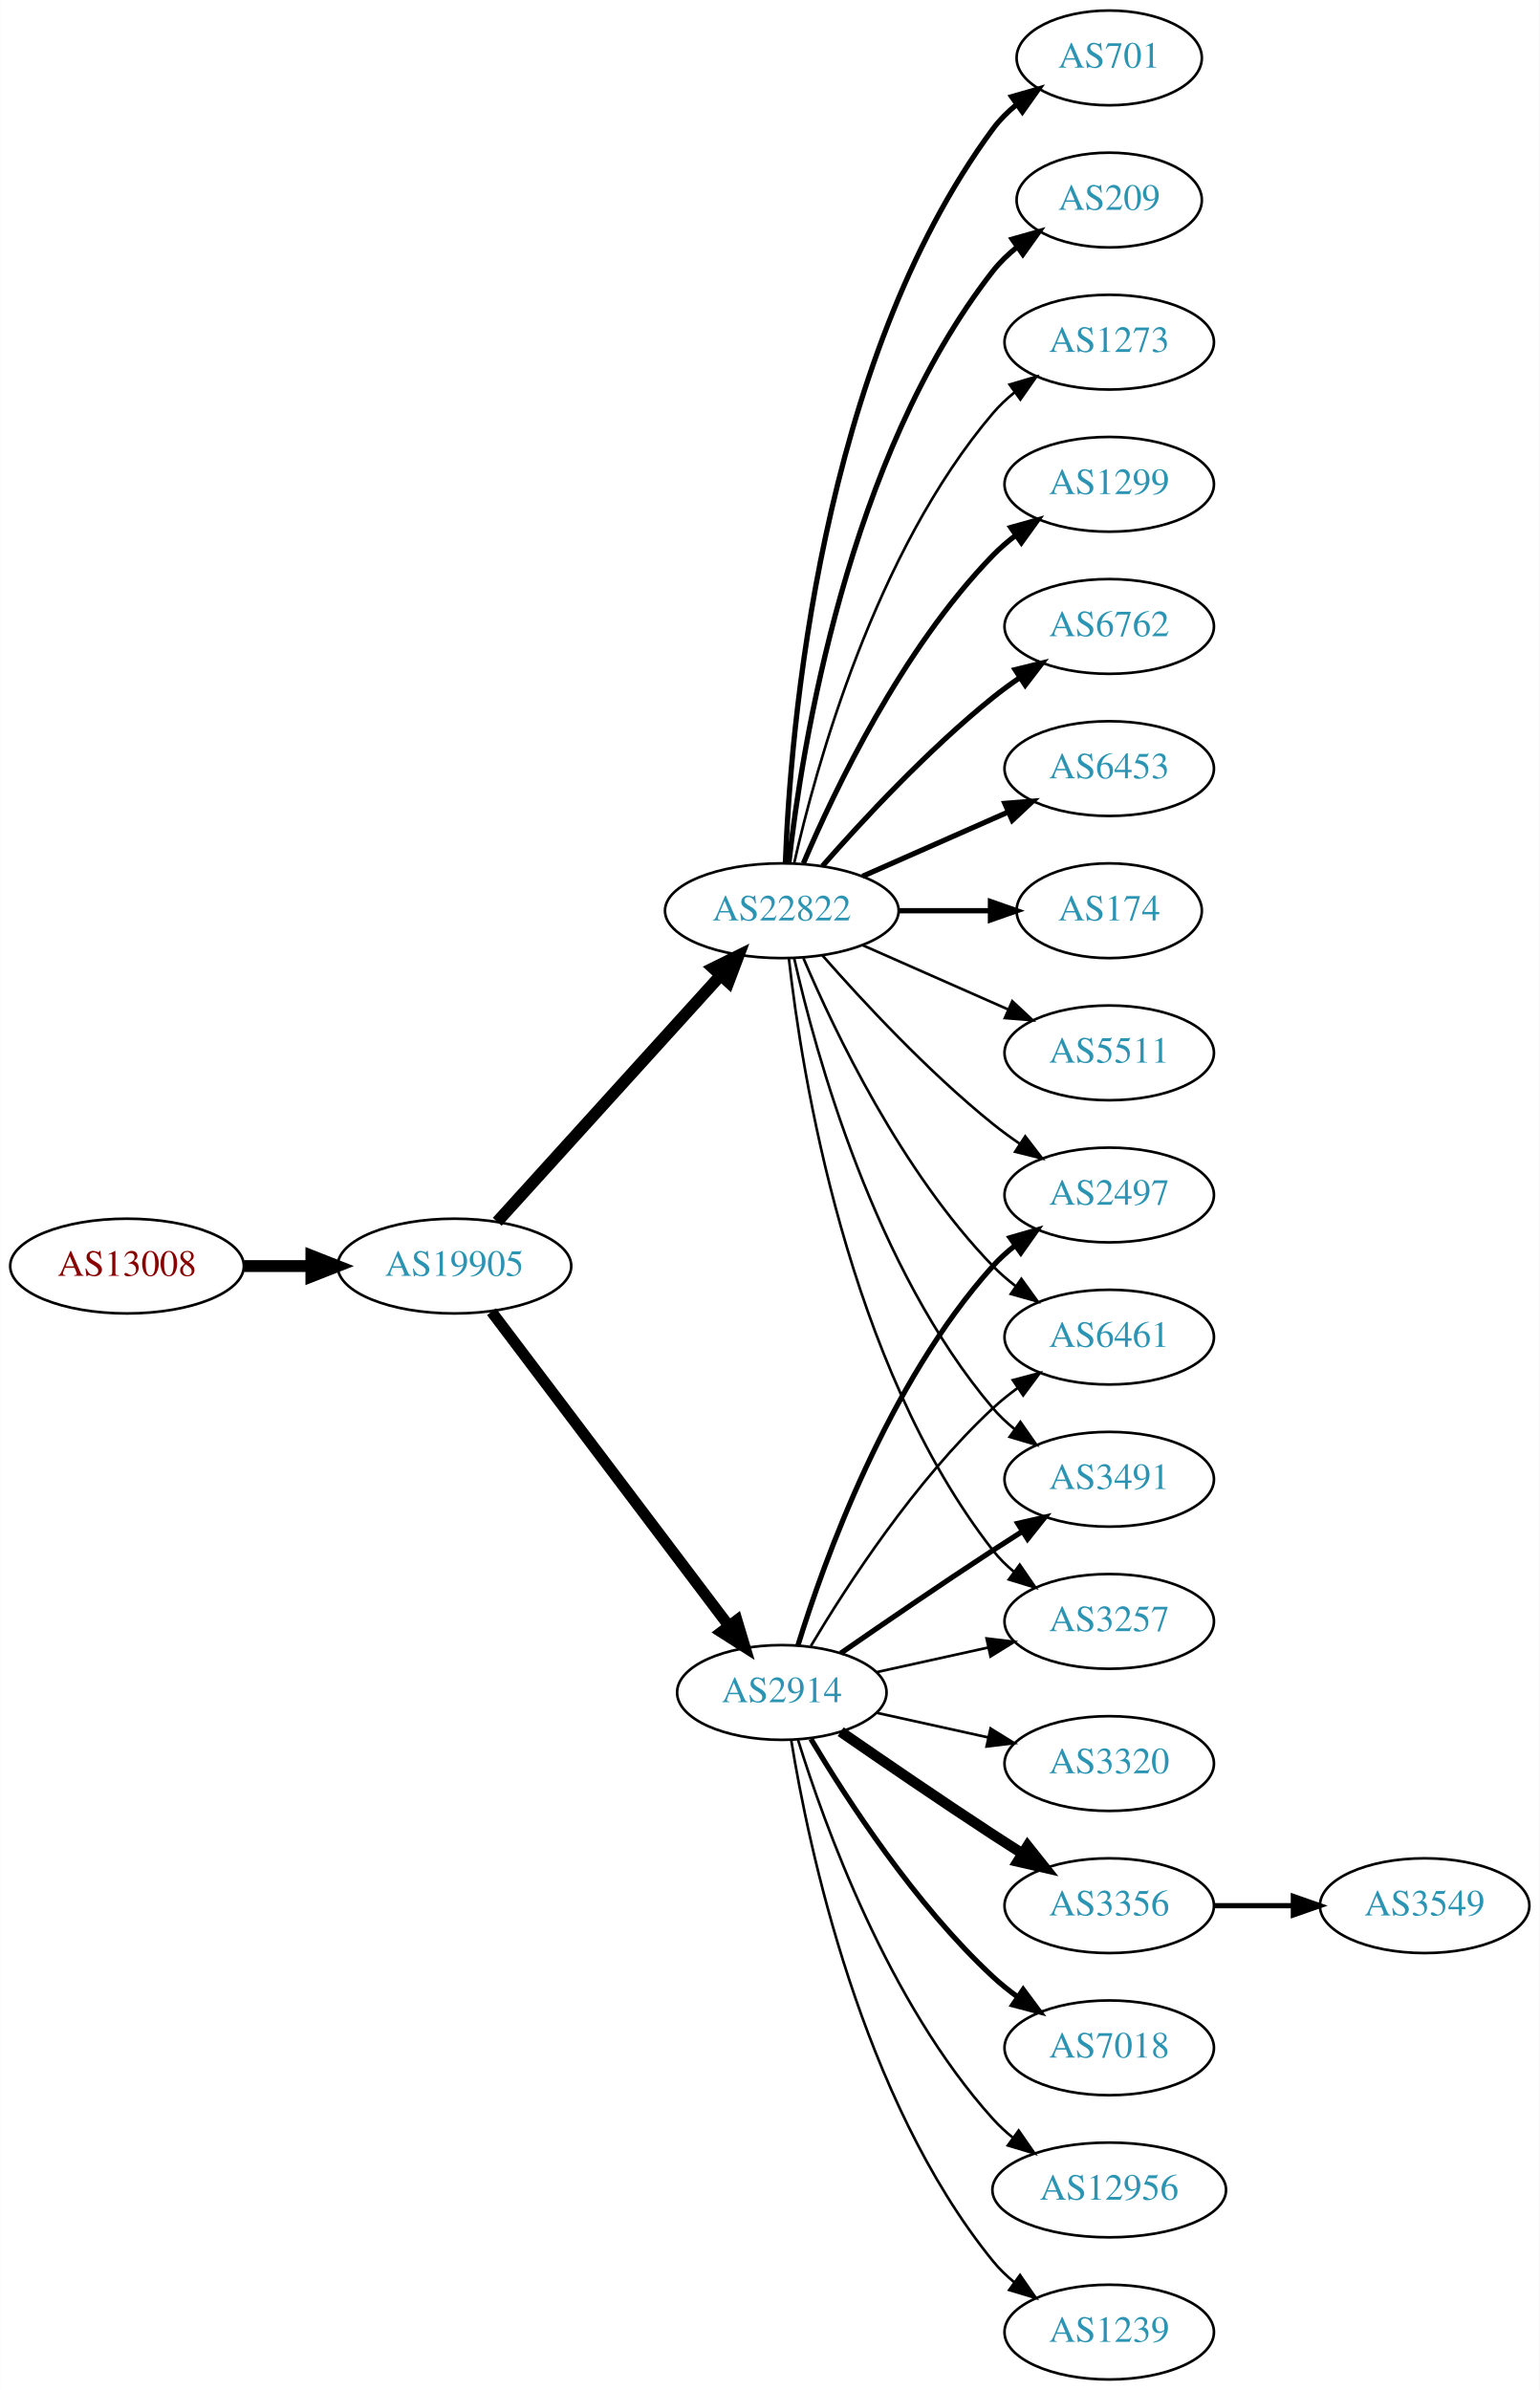
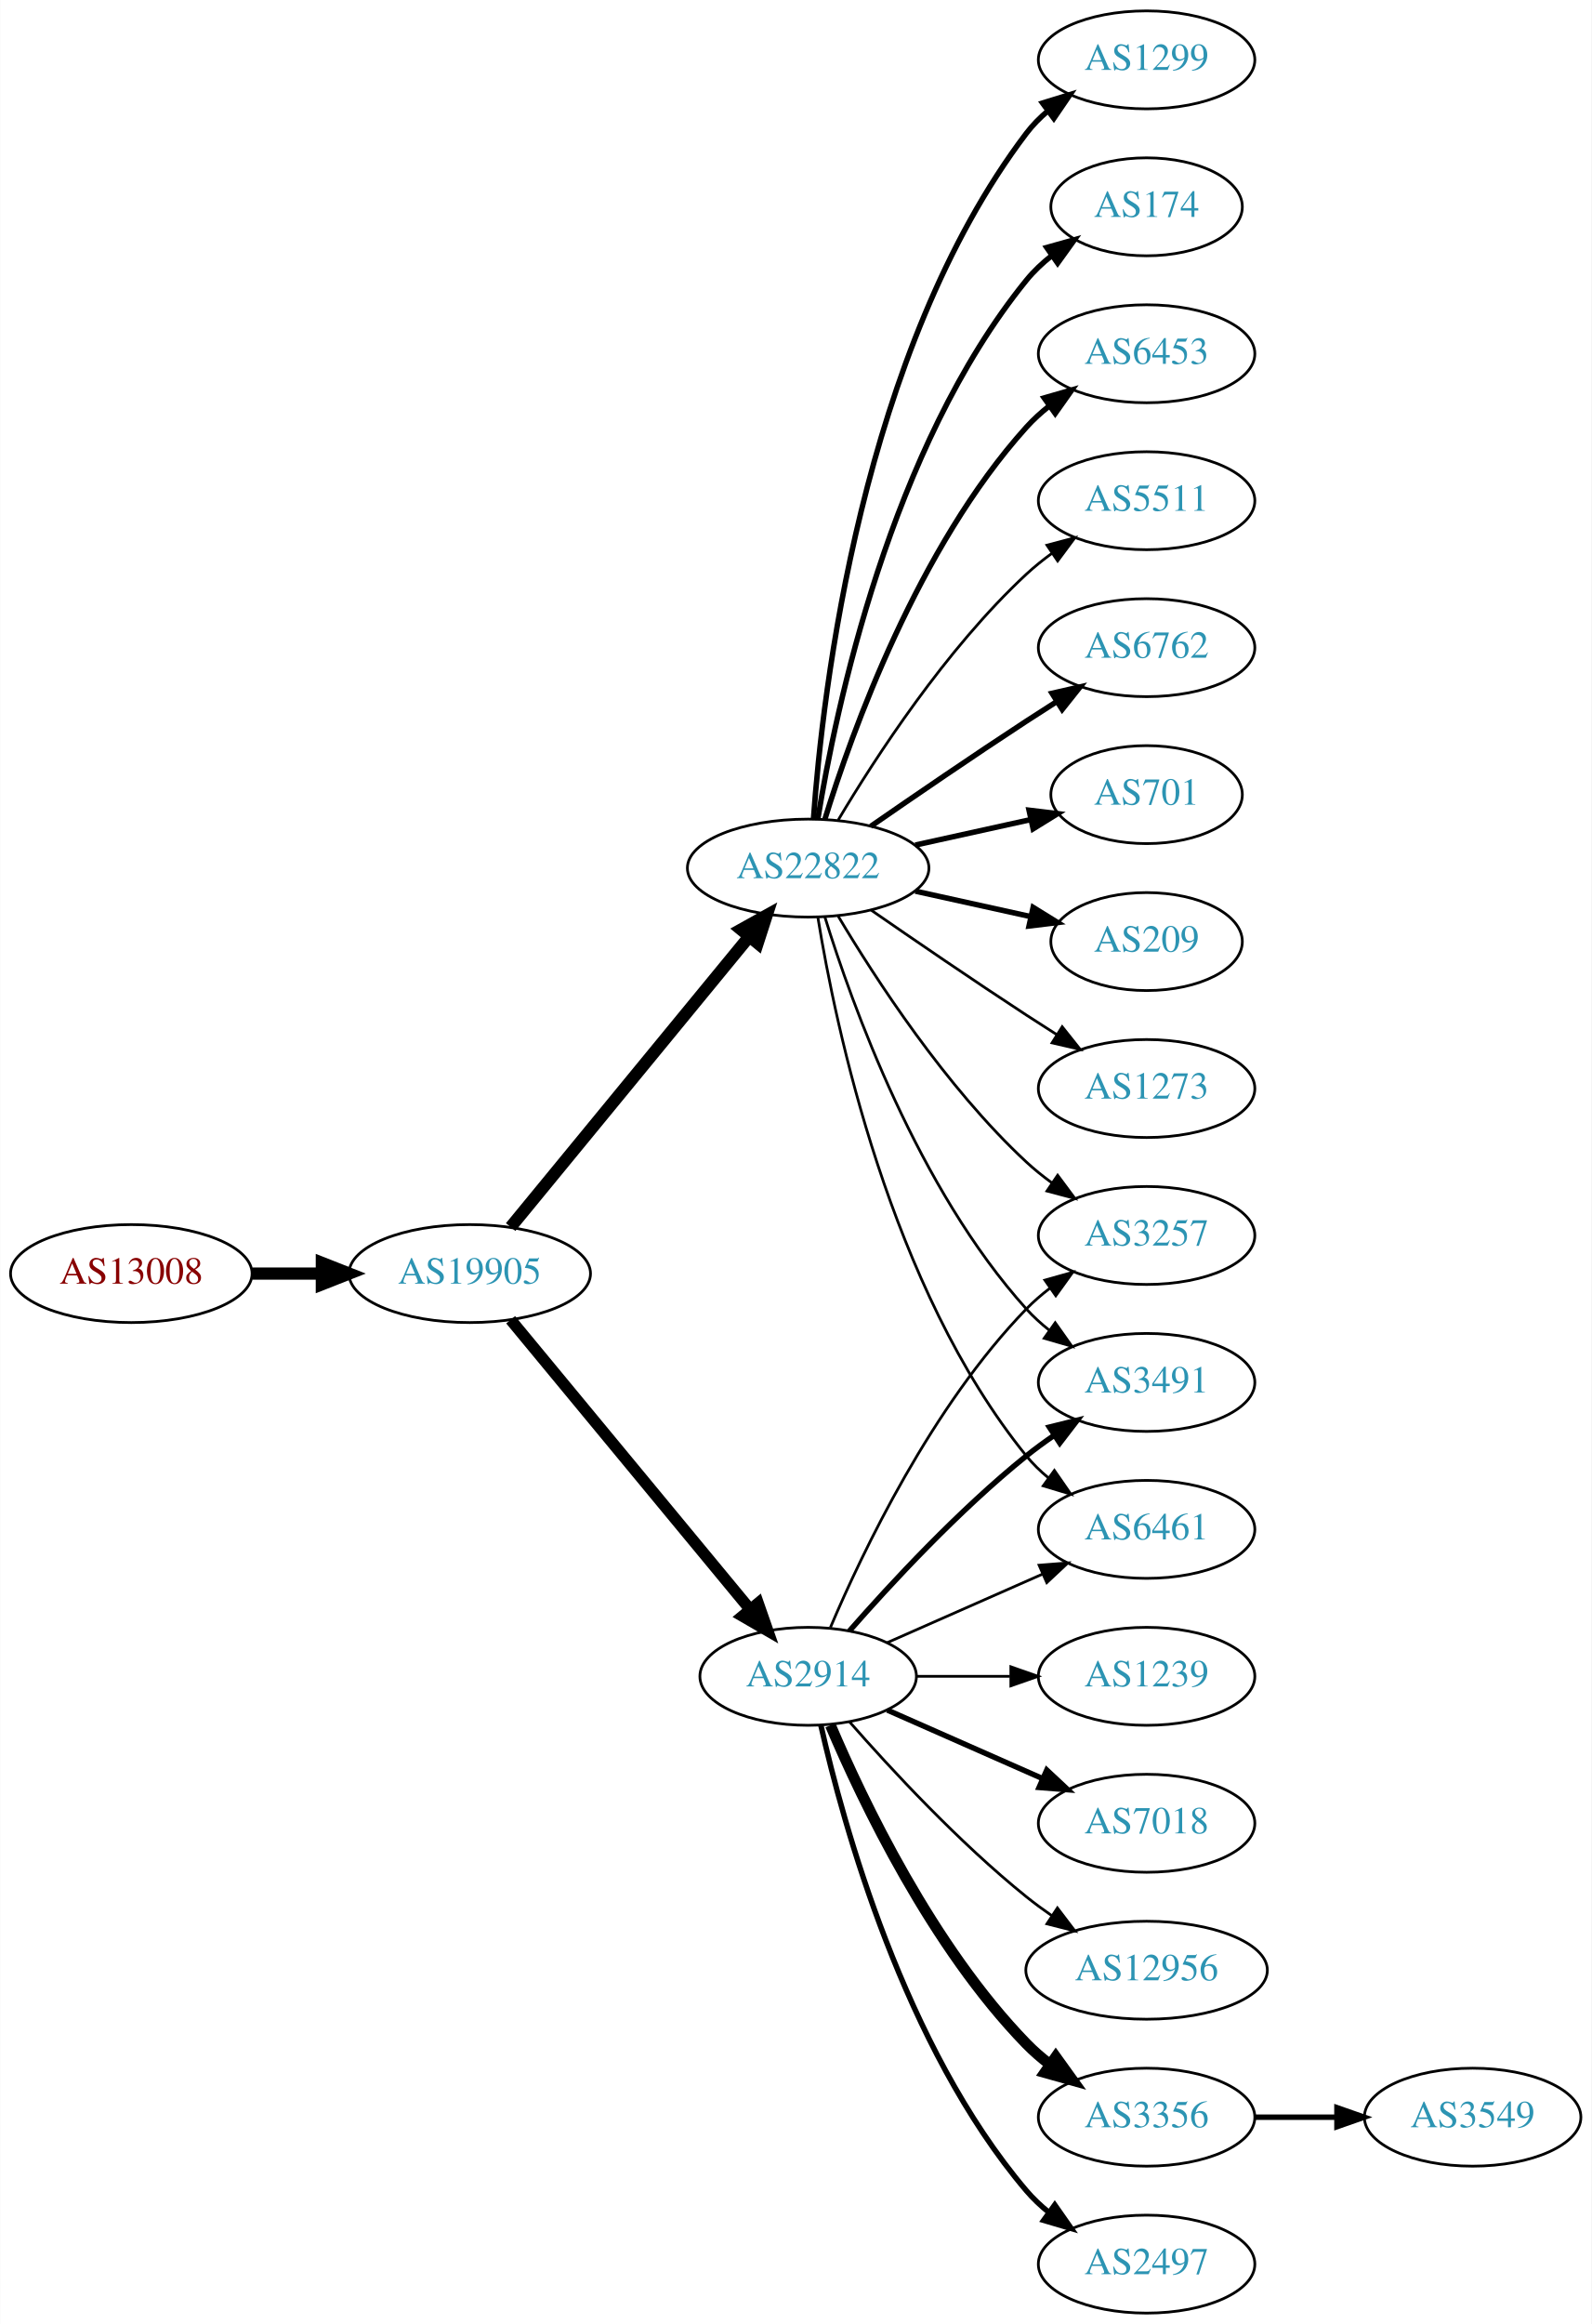
- <svg xmlns="http://www.w3.org/2000/svg" xmlns:xlink="http://www.w3.org/1999/xlink" width="585pt" height="908pt" viewBox="0.00 0.00 584.86 908.00">
-   <g id="graph0" class="graph" transform="scale(1 1) rotate(0) translate(4 904)">
-     <polygon fill="white" stroke="none" points="-4,4 -4,-904 580.862,-904 580.862,4 -4,4" />
+ <svg xmlns="http://www.w3.org/2000/svg" xmlns:xlink="http://www.w3.org/1999/xlink" width="585pt" height="854pt" viewBox="0.00 0.00 584.86 854.00">
+   <g id="graph0" class="graph" transform="scale(1 1) rotate(0) translate(4 850)">
+     <polygon fill="white" stroke="none" points="-4,4 -4,-850 580.862,-850 580.862,4 -4,4" />
    <g id="node1" class="node">
      <g id="a_node1">
        <a xlink:href="/asn/13008" xlink:title="AS13008 ~ Vienna, Austria [AT]">
-           <ellipse fill="#ffffff" stroke="black" cx="44.196" cy="-423" rx="44.393" ry="18" />
-           <text text-anchor="middle" x="44.196" y="-419.3" font-family="Times,serif" font-size="14.00" fill="#880000">AS13008</text>
+           <ellipse fill="#ffffff" stroke="black" cx="44.196" cy="-382" rx="44.393" ry="18" />
+           <text text-anchor="middle" x="44.196" y="-378.3" font-family="Times,serif" font-size="14.00" fill="#880000">AS13008</text>
        </a>
      </g>
    </g>
    <g id="node2" class="node">
      <g id="a_node2">
        <a xlink:href="/asn/19905" xlink:title="AS19905 ~ NeuStar, Inc. [US]">
-           <ellipse fill="#ffffff" stroke="black" cx="168.588" cy="-423" rx="44.393" ry="18" />
-           <text text-anchor="middle" x="168.588" y="-419.3" font-family="Times,serif" font-size="14.00" fill="#2c94b3">AS19905</text>
+           <ellipse fill="#ffffff" stroke="black" cx="168.588" cy="-382" rx="44.393" ry="18" />
+           <text text-anchor="middle" x="168.588" y="-378.3" font-family="Times,serif" font-size="14.00" fill="#2c94b3">AS19905</text>
        </a>
      </g>
    </g>
    <g id="edge1" class="edge">
-       <path fill="none" stroke="black" stroke-width="4.5" d="M88.692,-423C96.898,-423 105.569,-423 114.041,-423" />
-       <polygon fill="black" stroke="black" stroke-width="4.5" points="114.233,-426.938 124.233,-423 114.233,-419.063 114.233,-426.938" />
+       <path fill="none" stroke="black" stroke-width="4.5" d="M88.692,-382C96.898,-382 105.569,-382 114.041,-382" />
+       <polygon fill="black" stroke="black" stroke-width="4.5" points="114.233,-385.938 124.233,-382 114.233,-378.063 114.233,-385.938" />
    </g>
    <g id="node3" class="node">
      <g id="a_node3">
        <a xlink:href="/asn/22822" xlink:title="AS22822 ~ Limelight Networks, Inc. [US]">
-           <ellipse fill="#ffffff" stroke="black" cx="292.98" cy="-558" rx="44.393" ry="18" />
-           <text text-anchor="middle" x="292.98" y="-554.3" font-family="Times,serif" font-size="14.00" fill="#2c94b3">AS22822</text>
+           <ellipse fill="#ffffff" stroke="black" cx="292.98" cy="-531" rx="44.393" ry="18" />
+           <text text-anchor="middle" x="292.98" y="-527.3" font-family="Times,serif" font-size="14.00" fill="#2c94b3">AS22822</text>
        </a>
      </g>
    </g>
    <g id="edge2" class="edge">
-       <path fill="none" stroke="black" stroke-width="4.5" d="M184.842,-439.825C206.188,-463.37 245.11,-506.302 269.702,-533.426" />
-       <polygon fill="black" stroke="black" stroke-width="4.5" points="266.901,-536.199 276.535,-540.963 272.735,-530.91 266.901,-536.199" />
+       <path fill="none" stroke="black" stroke-width="4.5" d="M183.628,-399.092C205.094,-425.224 246.199,-475.266 271.148,-505.639" />
+       <polygon fill="black" stroke="black" stroke-width="4.5" points="268.337,-508.42 277.727,-513.648 274.422,-503.422 268.337,-508.42" />
    </g>
    <g id="node4" class="node">
      <g id="a_node4">
        <a xlink:href="/asn/2914" xlink:title="AS2914 ~ NTT America, Inc. [US]">
-           <ellipse fill="#ffffff" stroke="black" cx="292.98" cy="-261" rx="39.794" ry="18" />
-           <text text-anchor="middle" x="292.98" y="-257.3" font-family="Times,serif" font-size="14.00" fill="#2c94b3">AS2914</text>
+           <ellipse fill="#ffffff" stroke="black" cx="292.98" cy="-234" rx="39.794" ry="18" />
+           <text text-anchor="middle" x="292.98" y="-230.3" font-family="Times,serif" font-size="14.00" fill="#2c94b3">AS2914</text>
        </a>
      </g>
    </g>
    <g id="edge3" class="edge">
-       <path fill="none" stroke="black" stroke-width="4.25" d="M182.686,-405.663C204.311,-377.04 247.582,-319.767 272.705,-286.514" />
-       <polygon fill="black" stroke="black" stroke-width="4.25" points="275.915,-288.433 278.976,-278.212 269.981,-283.949 275.915,-288.433" />
+       <path fill="none" stroke="black" stroke-width="4.235" d="M183.628,-365.023C205.208,-338.927 246.64,-288.827 271.547,-258.708" />
+       <polygon fill="black" stroke="black" stroke-width="4.235" points="274.587,-260.847 278.104,-250.779 268.875,-256.124 274.587,-260.847" />
    </g>
    <g id="node5" class="node">
      <g id="a_node5">
        <a xlink:href="/asn/1299" xlink:title="AS1299 ~ Telia Carrier [EU]">
-           <ellipse fill="#ffffff" stroke="black" cx="417.373" cy="-720" rx="39.794" ry="18" />
-           <text text-anchor="middle" x="417.373" y="-716.3" font-family="Times,serif" font-size="14.00" fill="#2c94b3">AS1299</text>
+           <ellipse fill="#ffffff" stroke="black" cx="417.373" cy="-828" rx="39.794" ry="18" />
+           <text text-anchor="middle" x="417.373" y="-824.3" font-family="Times,serif" font-size="14.00" fill="#2c94b3">AS1299</text>
        </a>
      </g>
    </g>
    <g id="edge4" class="edge">
-       <path fill="none" stroke="black" stroke-width="2" d="M301.171,-575.975C312.938,-603.682 338.512,-657.348 373.176,-693 375.797,-695.695 378.737,-698.239 381.82,-700.608" />
-       <polygon fill="black" stroke="black" stroke-width="2" points="379.986,-703.597 390.189,-706.455 383.995,-697.859 379.986,-703.597" />
+       <path fill="none" stroke="black" stroke-width="2" d="M294.929,-549.036C298.215,-595.457 312.525,-721.007 373.176,-801 375.447,-803.995 378.155,-806.74 381.091,-809.235" />
+       <polygon fill="black" stroke="black" stroke-width="2" points="379.131,-812.138 389.256,-815.256 383.285,-806.504 379.131,-812.138" />
    </g>
    <g id="node6" class="node">
      <g id="a_node6">
-         <a xlink:href="/asn/6762" xlink:title="AS6762 ~ TELECOM ITALIA SPARKLE S.p.A. [IT]">
-           <ellipse fill="#ffffff" stroke="black" cx="417.373" cy="-666" rx="39.794" ry="18" />
-           <text text-anchor="middle" x="417.373" y="-662.3" font-family="Times,serif" font-size="14.00" fill="#2c94b3">AS6762</text>
+         <a xlink:href="/asn/174" xlink:title="AS174 ~ Cogent Communications [US]">
+           <ellipse fill="#ffffff" stroke="black" cx="417.373" cy="-774" rx="35.194" ry="18" />
+           <text text-anchor="middle" x="417.373" y="-770.3" font-family="Times,serif" font-size="14.00" fill="#2c94b3">AS174</text>
        </a>
      </g>
    </g>
    <g id="edge5" class="edge">
-       <path fill="none" stroke="black" stroke-width="2" d="M308.413,-574.983C323.544,-592.229 348.509,-619.148 373.176,-639 376.432,-641.62 379.957,-644.192 383.542,-646.646" />
-       <polygon fill="black" stroke="black" stroke-width="2" points="381.629,-649.577 391.914,-652.121 385.46,-643.719 381.629,-649.577" />
+       <path fill="none" stroke="black" stroke-width="2" d="M296.561,-549.178C303.016,-588.997 323.088,-685.286 373.176,-747 375.873,-750.322 379.092,-753.352 382.541,-756.083" />
+       <polygon fill="black" stroke="black" stroke-width="2" points="380.666,-759.043 390.867,-761.906 384.678,-753.307 380.666,-759.043" />
    </g>
    <g id="node7" class="node">
      <g id="a_node7">
        <a xlink:href="/asn/6453" xlink:title="AS6453 ~ TATA COMMUNICATIONS (AMERICA) INC [US]">
-           <ellipse fill="#ffffff" stroke="black" cx="417.373" cy="-612" rx="39.794" ry="18" />
-           <text text-anchor="middle" x="417.373" y="-608.3" font-family="Times,serif" font-size="14.00" fill="#2c94b3">AS6453</text>
+           <ellipse fill="#ffffff" stroke="black" cx="417.373" cy="-720" rx="39.794" ry="18" />
+           <text text-anchor="middle" x="417.373" y="-716.3" font-family="Times,serif" font-size="14.00" fill="#2c94b3">AS6453</text>
        </a>
      </g>
    </g>
    <g id="edge6" class="edge">
-       <path fill="none" stroke="black" stroke-width="2" d="M323.608,-571.072C340.203,-578.393 361.062,-587.597 378.795,-595.421" />
-       <polygon fill="black" stroke="black" stroke-width="2" points="377.717,-598.77 388.279,-599.605 380.543,-592.366 377.717,-598.77" />
+       <path fill="none" stroke="black" stroke-width="2" d="M299.118,-548.94C309.021,-580.979 333.359,-648.812 373.176,-693 375.693,-695.792 378.564,-698.401 381.603,-700.812" />
+       <polygon fill="black" stroke="black" stroke-width="2" points="379.732,-703.776 389.911,-706.715 383.786,-698.07 379.732,-703.776" />
    </g>
    <g id="node8" class="node">
      <g id="a_node8">
-         <a xlink:href="/asn/174" xlink:title="AS174 ~ Cogent Communications [US]">
-           <ellipse fill="#ffffff" stroke="black" cx="417.373" cy="-558" rx="35.194" ry="18" />
-           <text text-anchor="middle" x="417.373" y="-554.3" font-family="Times,serif" font-size="14.00" fill="#2c94b3">AS174</text>
+         <a xlink:href="/asn/5511" xlink:title="AS5511 ~ Orange S.A. [FR]">
+           <ellipse fill="#ffffff" stroke="black" cx="417.373" cy="-666" rx="39.794" ry="18" />
+           <text text-anchor="middle" x="417.373" y="-662.3" font-family="Times,serif" font-size="14.00" fill="#2c94b3">AS5511</text>
        </a>
      </g>
    </g>
    <g id="edge7" class="edge">
-       <path fill="none" stroke="black" stroke-width="2" d="M337.476,-558C348.733,-558 360.865,-558 372.159,-558" />
-       <polygon fill="black" stroke="black" stroke-width="2" points="372.247,-561.5 382.246,-558 372.246,-554.5 372.247,-561.5" />
+       <path fill="none" stroke="black" d="M304.026,-548.671C317.597,-571.472 343.529,-611.472 373.176,-639 376.083,-641.699 379.296,-644.28 382.62,-646.703" />
+       <polygon fill="black" stroke="black" points="380.755,-649.667 390.998,-652.375 384.679,-643.87 380.755,-649.667" />
    </g>
    <g id="node9" class="node">
      <g id="a_node9">
-         <a xlink:href="/asn/6461" xlink:title="AS6461 ~ Zayo Bandwidth [US]">
+         <a xlink:href="/asn/3257" xlink:title="AS3257 ~ GTT [DE]">
          <ellipse fill="#ffffff" stroke="black" cx="417.373" cy="-396" rx="39.794" ry="18" />
-           <text text-anchor="middle" x="417.373" y="-392.3" font-family="Times,serif" font-size="14.00" fill="#2c94b3">AS6461</text>
+           <text text-anchor="middle" x="417.373" y="-392.3" font-family="Times,serif" font-size="14.00" fill="#2c94b3">AS3257</text>
        </a>
      </g>
    </g>
    <g id="edge8" class="edge">
-       <path fill="none" stroke="black" d="M301.171,-540.025C312.938,-512.318 338.512,-458.652 373.176,-423 375.797,-420.305 378.737,-417.761 381.82,-415.392" />
-       <polygon fill="black" stroke="black" points="383.995,-418.141 390.189,-409.545 379.986,-412.403 383.995,-418.141" />
+       <path fill="none" stroke="black" d="M304.026,-513.329C317.597,-490.528 343.529,-450.528 373.176,-423 376.083,-420.301 379.296,-417.72 382.62,-415.297" />
+       <polygon fill="black" stroke="black" points="384.679,-418.13 390.998,-409.625 380.755,-412.333 384.679,-418.13" />
    </g>
    <g id="node10" class="node">
      <g id="a_node10">
+         <a xlink:href="/asn/6762" xlink:title="AS6762 ~ TELECOM ITALIA SPARKLE S.p.A. [IT]">
+           <ellipse fill="#ffffff" stroke="black" cx="417.373" cy="-612" rx="39.794" ry="18" />
+           <text text-anchor="middle" x="417.373" y="-608.3" font-family="Times,serif" font-size="14.00" fill="#2c94b3">AS6762</text>
+         </a>
+       </g>
+     </g>
+     <g id="edge9" class="edge">
+       <path fill="none" stroke="black" stroke-width="2" d="M316.011,-546.367C331.813,-557.305 353.67,-572.261 373.176,-585 376.758,-587.339 380.529,-589.759 384.289,-592.144" />
+       <polygon fill="black" stroke="black" stroke-width="2" points="382.623,-595.231 392.95,-597.596 386.352,-589.307 382.623,-595.231" />
+     </g>
+     <g id="node11" class="node">
+       <g id="a_node11">
        <a xlink:href="/asn/3491" xlink:title="AS3491 ~ PCCW Global, Inc. [US]">
          <ellipse fill="#ffffff" stroke="black" cx="417.373" cy="-342" rx="39.794" ry="18" />
          <text text-anchor="middle" x="417.373" y="-338.3" font-family="Times,serif" font-size="14.00" fill="#2c94b3">AS3491</text>
        </a>
      </g>
    </g>
-     <g id="edge9" class="edge">
-       <path fill="none" stroke="black" d="M297.674,-539.925C305.814,-503.852 328.247,-421.86 373.176,-369 375.611,-366.136 378.427,-363.479 381.432,-361.039" />
-       <polygon fill="black" stroke="black" points="383.62,-363.776 389.692,-355.094 379.531,-358.095 383.62,-363.776" />
-     </g>
-     <g id="node11" class="node">
-       <g id="a_node11">
-         <a xlink:href="/asn/3257" xlink:title="AS3257 ~ GTT [DE]">
-           <ellipse fill="#ffffff" stroke="black" cx="417.373" cy="-288" rx="39.794" ry="18" />
-           <text text-anchor="middle" x="417.373" y="-284.3" font-family="Times,serif" font-size="14.00" fill="#2c94b3">AS3257</text>
-         </a>
-       </g>
-     </g>
    <g id="edge10" class="edge">
-       <path fill="none" stroke="black" d="M295.66,-539.871C300.49,-496.632 317.831,-385.784 373.176,-315 375.492,-312.039 378.229,-309.317 381.184,-306.836" />
-       <polygon fill="black" stroke="black" points="383.377,-309.568 389.375,-300.835 379.239,-303.922 383.377,-309.568" />
+       <path fill="none" stroke="black" d="M299.118,-513.06C309.021,-481.021 333.359,-413.188 373.176,-369 375.693,-366.208 378.564,-363.599 381.603,-361.188" />
+       <polygon fill="black" stroke="black" points="383.786,-363.93 389.911,-355.285 379.732,-358.224 383.786,-363.93" />
    </g>
    <g id="node12" class="node">
      <g id="a_node12">
-         <a xlink:href="/asn/5511" xlink:title="AS5511 ~ Orange S.A. [FR]">
-           <ellipse fill="#ffffff" stroke="black" cx="417.373" cy="-504" rx="39.794" ry="18" />
-           <text text-anchor="middle" x="417.373" y="-500.3" font-family="Times,serif" font-size="14.00" fill="#2c94b3">AS5511</text>
+         <a xlink:href="/asn/701" xlink:title="AS701 ~ UUNET [US]">
+           <ellipse fill="#ffffff" stroke="black" cx="417.373" cy="-558" rx="35.194" ry="18" />
+           <text text-anchor="middle" x="417.373" y="-554.3" font-family="Times,serif" font-size="14.00" fill="#2c94b3">AS701</text>
        </a>
      </g>
    </g>
    <g id="edge11" class="edge">
-       <path fill="none" stroke="black" d="M323.608,-544.928C340.203,-537.607 361.062,-528.403 378.795,-520.579" />
-       <polygon fill="black" stroke="black" points="380.543,-523.634 388.279,-516.395 377.717,-517.23 380.543,-523.634" />
+       <path fill="none" stroke="black" stroke-width="2" d="M332.37,-539.469C345.778,-542.427 360.89,-545.76 374.562,-548.776" />
+       <polygon fill="black" stroke="black" stroke-width="2" points="374.165,-552.273 384.684,-551.01 375.673,-545.437 374.165,-552.273" />
    </g>
    <g id="node13" class="node">
      <g id="a_node13">
-         <a xlink:href="/asn/701" xlink:title="AS701 ~ UUNET [US]">
-           <ellipse fill="#ffffff" stroke="black" cx="417.373" cy="-882" rx="35.194" ry="18" />
-           <text text-anchor="middle" x="417.373" y="-878.3" font-family="Times,serif" font-size="14.00" fill="#2c94b3">AS701</text>
+         <a xlink:href="/asn/209" xlink:title="AS209 ~ CenturyLink Communications, LLC [US]">
+           <ellipse fill="#ffffff" stroke="black" cx="417.373" cy="-504" rx="35.194" ry="18" />
+           <text text-anchor="middle" x="417.373" y="-500.3" font-family="Times,serif" font-size="14.00" fill="#2c94b3">AS209</text>
        </a>
      </g>
    </g>
    <g id="edge12" class="edge">
-       <path fill="none" stroke="black" stroke-width="2" d="M294.332,-575.993C296.158,-625.457 307.213,-765.73 373.176,-855 375.719,-858.441 378.843,-861.545 382.238,-864.318" />
-       <polygon fill="black" stroke="black" stroke-width="2" points="380.325,-867.252 390.505,-870.186 384.377,-861.544 380.325,-867.252" />
+       <path fill="none" stroke="black" stroke-width="2" d="M332.37,-522.531C345.778,-519.573 360.89,-516.24 374.562,-513.224" />
+       <polygon fill="black" stroke="black" stroke-width="2" points="375.673,-516.563 384.684,-510.99 374.165,-509.727 375.673,-516.563" />
    </g>
    <g id="node14" class="node">
      <g id="a_node14">
-         <a xlink:href="/asn/209" xlink:title="AS209 ~ CenturyLink Communications, LLC [US]">
-           <ellipse fill="#ffffff" stroke="black" cx="417.373" cy="-828" rx="35.194" ry="18" />
-           <text text-anchor="middle" x="417.373" y="-824.3" font-family="Times,serif" font-size="14.00" fill="#2c94b3">AS209</text>
+         <a xlink:href="/asn/6461" xlink:title="AS6461 ~ Zayo Bandwidth [US]">
+           <ellipse fill="#ffffff" stroke="black" cx="417.373" cy="-288" rx="39.794" ry="18" />
+           <text text-anchor="middle" x="417.373" y="-284.3" font-family="Times,serif" font-size="14.00" fill="#2c94b3">AS6461</text>
        </a>
      </g>
    </g>
    <g id="edge13" class="edge">
-       <path fill="none" stroke="black" stroke-width="2" d="M295.66,-576.129C300.49,-619.368 317.831,-730.216 373.176,-801 375.812,-804.37 378.993,-807.431 382.421,-810.179" />
-       <polygon fill="black" stroke="black" stroke-width="2" points="380.531,-813.128 390.723,-816.02 384.559,-807.403 380.531,-813.128" />
+       <path fill="none" stroke="black" d="M296.561,-512.822C303.016,-473.003 323.088,-376.714 373.176,-315 375.545,-312.082 378.318,-309.388 381.295,-306.925" />
+       <polygon fill="black" stroke="black" points="383.486,-309.659 389.517,-300.948 379.371,-303.997 383.486,-309.659" />
    </g>
    <g id="node15" class="node">
      <g id="a_node15">
-         <a xlink:href="/asn/2497" xlink:title="AS2497 ~ Internet Initiative Japan Inc. [JP]">
+         <a xlink:href="/asn/1273" xlink:title="AS1273 ~ Vodafone Group PLC [EU]">
          <ellipse fill="#ffffff" stroke="black" cx="417.373" cy="-450" rx="39.794" ry="18" />
-           <text text-anchor="middle" x="417.373" y="-446.3" font-family="Times,serif" font-size="14.00" fill="#2c94b3">AS2497</text>
+           <text text-anchor="middle" x="417.373" y="-446.3" font-family="Times,serif" font-size="14.00" fill="#2c94b3">AS1273</text>
        </a>
      </g>
    </g>
    <g id="edge14" class="edge">
-       <path fill="none" stroke="black" d="M308.413,-541.017C323.544,-523.771 348.509,-496.852 373.176,-477 376.432,-474.38 379.957,-471.808 383.542,-469.354" />
-       <polygon fill="black" stroke="black" points="385.46,-472.281 391.914,-463.879 381.629,-466.423 385.46,-472.281" />
+       <path fill="none" stroke="black" d="M316.011,-515.633C331.813,-504.695 353.67,-489.739 373.176,-477 376.758,-474.661 380.529,-472.241 384.289,-469.856" />
+       <polygon fill="black" stroke="black" points="386.352,-472.693 392.95,-464.404 382.623,-466.769 386.352,-472.693" />
+     </g>
+     <g id="edge22" class="edge">
+       <path fill="none" stroke="black" d="M301.171,-251.975C312.938,-279.682 338.512,-333.348 373.176,-369 375.797,-371.695 378.737,-374.239 381.82,-376.608" />
+       <polygon fill="black" stroke="black" points="379.986,-379.597 390.189,-382.455 383.995,-373.859 379.986,-379.597" />
+     </g>
+     <g id="edge18" class="edge">
+       <path fill="none" stroke="black" stroke-width="2" d="M308.133,-250.663C323.234,-267.894 348.355,-295.024 373.176,-315 376.432,-317.62 379.957,-320.192 383.542,-322.646" />
+       <polygon fill="black" stroke="black" stroke-width="2" points="381.629,-325.577 391.914,-328.121 385.46,-319.719 381.629,-325.577" />
+     </g>
+     <g id="edge17" class="edge">
+       <path fill="none" stroke="black" d="M322.06,-246.389C339.008,-253.866 360.805,-263.483 379.174,-271.588" />
+       <polygon fill="black" stroke="black" points="377.862,-274.834 388.424,-275.669 380.688,-268.43 377.862,-274.834" />
    </g>
    <g id="node16" class="node">
      <g id="a_node16">
-         <a xlink:href="/asn/1273" xlink:title="AS1273 ~ Vodafone Group PLC [EU]">
-           <ellipse fill="#ffffff" stroke="black" cx="417.373" cy="-774" rx="39.794" ry="18" />
-           <text text-anchor="middle" x="417.373" y="-770.3" font-family="Times,serif" font-size="14.00" fill="#2c94b3">AS1273</text>
+         <a xlink:href="/asn/3356" xlink:title="AS3356 ~ Level 3 Parent, LLC [US]">
+           <ellipse fill="#ffffff" stroke="black" cx="417.373" cy="-72" rx="39.794" ry="18" />
+           <text text-anchor="middle" x="417.373" y="-68.3" font-family="Times,serif" font-size="14.00" fill="#2c94b3">AS3356</text>
        </a>
      </g>
    </g>
    <g id="edge15" class="edge">
-       <path fill="none" stroke="black" d="M297.674,-576.075C305.814,-612.148 328.247,-694.14 373.176,-747 375.611,-749.864 378.427,-752.521 381.432,-754.961" />
-       <polygon fill="black" stroke="black" points="379.531,-757.905 389.692,-760.906 383.62,-752.224 379.531,-757.905" />
-     </g>
-     <g id="edge21" class="edge">
-       <path fill="none" stroke="black" d="M304.026,-278.671C317.597,-301.472 343.529,-341.472 373.176,-369 376.083,-371.699 379.296,-374.28 382.62,-376.703" />
-       <polygon fill="black" stroke="black" points="380.755,-379.667 390.998,-382.375 384.679,-373.87 380.755,-379.667" />
-     </g>
-     <g id="edge17" class="edge">
-       <path fill="none" stroke="black" stroke-width="2" d="M315.337,-275.901C331.188,-286.877 353.391,-302.079 373.176,-315 376.758,-317.339 380.529,-319.759 384.289,-322.144" />
-       <polygon fill="black" stroke="black" stroke-width="2" points="382.623,-325.231 392.95,-327.596 386.352,-319.307 382.623,-325.231" />
-     </g>
-     <g id="edge24" class="edge">
-       <path fill="none" stroke="black" d="M329.053,-268.737C342.24,-271.646 357.42,-274.995 371.386,-278.076" />
-       <polygon fill="black" stroke="black" points="370.776,-281.525 381.295,-280.262 372.284,-274.69 370.776,-281.525" />
-     </g>
-     <g id="edge18" class="edge">
-       <path fill="none" stroke="black" stroke-width="2" d="M299.118,-278.94C309.021,-310.979 333.359,-378.812 373.176,-423 375.693,-425.792 378.564,-428.401 381.603,-430.812" />
-       <polygon fill="black" stroke="black" stroke-width="2" points="379.732,-433.776 389.911,-436.715 383.786,-428.07 379.732,-433.776" />
+       <path fill="none" stroke="black" stroke-width="4" d="M301.171,-216.025C312.938,-188.318 338.512,-134.652 373.176,-99 375.797,-96.305 378.737,-93.761 381.82,-91.392" />
+       <polygon fill="black" stroke="black" stroke-width="4" points="383.995,-94.141 390.189,-85.545 379.986,-88.403 383.995,-94.141" />
    </g>
    <g id="node17" class="node">
      <g id="a_node17">
-         <a xlink:href="/asn/3356" xlink:title="AS3356 ~ Level 3 Parent, LLC [US]">
-           <ellipse fill="#ffffff" stroke="black" cx="417.373" cy="-180" rx="39.794" ry="18" />
-           <text text-anchor="middle" x="417.373" y="-176.3" font-family="Times,serif" font-size="14.00" fill="#2c94b3">AS3356</text>
+         <a xlink:href="/asn/2497" xlink:title="AS2497 ~ Internet Initiative Japan Inc. [JP]">
+           <ellipse fill="#ffffff" stroke="black" cx="417.373" cy="-18" rx="39.794" ry="18" />
+           <text text-anchor="middle" x="417.373" y="-14.3" font-family="Times,serif" font-size="14.00" fill="#2c94b3">AS2497</text>
        </a>
      </g>
    </g>
    <g id="edge16" class="edge">
-       <path fill="none" stroke="black" stroke-width="4" d="M315.337,-246.099C331.188,-235.123 353.391,-219.921 373.176,-207 376.758,-204.661 380.529,-202.241 384.289,-199.856" />
-       <polygon fill="black" stroke="black" stroke-width="4" points="386.352,-202.693 392.95,-194.404 382.623,-196.769 386.352,-202.693" />
+       <path fill="none" stroke="black" stroke-width="2" d="M297.674,-215.925C305.814,-179.852 328.247,-97.86 373.176,-45 375.611,-42.136 378.427,-39.479 381.432,-37.039" />
+       <polygon fill="black" stroke="black" stroke-width="2" points="383.62,-39.776 389.692,-31.094 379.531,-34.095 383.62,-39.776" />
    </g>
    <g id="node18" class="node">
      <g id="a_node18">
-         <a xlink:href="/asn/7018" xlink:title="AS7018 ~ AT&amp;T Services, Inc. [US]">
-           <ellipse fill="#ffffff" stroke="black" cx="417.373" cy="-126" rx="39.794" ry="18" />
-           <text text-anchor="middle" x="417.373" y="-122.3" font-family="Times,serif" font-size="14.00" fill="#2c94b3">AS7018</text>
+         <a xlink:href="/asn/1239" xlink:title="AS1239 ~ Sprint [US]">
+           <ellipse fill="#ffffff" stroke="black" cx="417.373" cy="-234" rx="39.794" ry="18" />
+           <text text-anchor="middle" x="417.373" y="-230.3" font-family="Times,serif" font-size="14.00" fill="#2c94b3">AS1239</text>
        </a>
      </g>
    </g>
    <g id="edge19" class="edge">
-       <path fill="none" stroke="black" stroke-width="2" d="M304.026,-243.329C317.597,-220.528 343.529,-180.528 373.176,-153 376.083,-150.301 379.296,-147.72 382.62,-145.297" />
-       <polygon fill="black" stroke="black" stroke-width="2" points="384.679,-148.13 390.998,-139.625 380.755,-142.333 384.679,-148.13" />
+       <path fill="none" stroke="black" d="M332.706,-234C343.644,-234 355.695,-234 367.161,-234" />
+       <polygon fill="black" stroke="black" points="367.479,-237.5 377.479,-234 367.479,-230.5 367.479,-237.5" />
    </g>
    <g id="node19" class="node">
      <g id="a_node19">
-         <a xlink:href="/asn/12956" xlink:title="AS12956 ~ TELXIUS [ES]">
-           <ellipse fill="#ffffff" stroke="black" cx="417.373" cy="-72" rx="44.393" ry="18" />
-           <text text-anchor="middle" x="417.373" y="-68.3" font-family="Times,serif" font-size="14.00" fill="#2c94b3">AS12956</text>
+         <a xlink:href="/asn/7018" xlink:title="AS7018 ~ AT&amp;T Services, Inc. [US]">
+           <ellipse fill="#ffffff" stroke="black" cx="417.373" cy="-180" rx="39.794" ry="18" />
+           <text text-anchor="middle" x="417.373" y="-176.3" font-family="Times,serif" font-size="14.00" fill="#2c94b3">AS7018</text>
        </a>
      </g>
    </g>
    <g id="edge20" class="edge">
-       <path fill="none" stroke="black" d="M299.118,-243.06C309.021,-211.021 333.359,-143.188 373.176,-99 375.496,-96.425 378.118,-94.006 380.895,-91.756" />
-       <polygon fill="black" stroke="black" points="382.971,-94.574 389.01,-85.868 378.861,-88.907 382.971,-94.574" />
+       <path fill="none" stroke="black" stroke-width="2" d="M322.06,-221.611C339.008,-214.134 360.805,-204.517 379.174,-196.412" />
+       <polygon fill="black" stroke="black" stroke-width="2" points="380.688,-199.57 388.424,-192.331 377.862,-193.166 380.688,-199.57" />
    </g>
    <g id="node20" class="node">
      <g id="a_node20">
-         <a xlink:href="/asn/1239" xlink:title="AS1239 ~ Sprint [US]">
-           <ellipse fill="#ffffff" stroke="black" cx="417.373" cy="-18" rx="39.794" ry="18" />
-           <text text-anchor="middle" x="417.373" y="-14.3" font-family="Times,serif" font-size="14.00" fill="#2c94b3">AS1239</text>
-         </a>
-       </g>
-     </g>
-     <g id="edge22" class="edge">
-       <path fill="none" stroke="black" d="M296.561,-242.822C303.016,-203.003 323.088,-106.714 373.176,-45 375.545,-42.082 378.318,-39.388 381.295,-36.925" />
-       <polygon fill="black" stroke="black" points="383.486,-39.659 389.517,-30.948 379.371,-33.997 383.486,-39.659" />
+         <a xlink:href="/asn/12956" xlink:title="AS12956 ~ TELXIUS [ES]">
+           <ellipse fill="#ffffff" stroke="black" cx="417.373" cy="-126" rx="44.393" ry="18" />
+           <text text-anchor="middle" x="417.373" y="-122.3" font-family="Times,serif" font-size="14.00" fill="#2c94b3">AS12956</text>
+         </a>
+       </g>
+     </g>
+     <g id="edge21" class="edge">
+       <path fill="none" stroke="black" d="M308.133,-217.337C323.234,-200.106 348.355,-172.976 373.176,-153 376.105,-150.643 379.251,-148.325 382.463,-146.098" />
+       <polygon fill="black" stroke="black" points="384.598,-148.882 391.011,-140.448 380.738,-143.042 384.598,-148.882" />
    </g>
    <g id="node21" class="node">
      <g id="a_node21">
-         <a xlink:href="/asn/3320" xlink:title="AS3320 ~ DTAG [DE]">
-           <ellipse fill="#ffffff" stroke="black" cx="417.373" cy="-234" rx="39.794" ry="18" />
-           <text text-anchor="middle" x="417.373" y="-230.3" font-family="Times,serif" font-size="14.00" fill="#2c94b3">AS3320</text>
+         <a xlink:href="/asn/3549" xlink:title="AS3549 ~ Level 3 Parent, LLC [US]">
+           <ellipse fill="#ffffff" stroke="black" cx="537.215" cy="-72" rx="39.794" ry="18" />
+           <text text-anchor="middle" x="537.215" y="-68.3" font-family="Times,serif" font-size="14.00" fill="#2c94b3">AS3549</text>
        </a>
      </g>
    </g>
    <g id="edge23" class="edge">
-       <path fill="none" stroke="black" d="M329.053,-253.263C342.24,-250.354 357.42,-247.005 371.386,-243.924" />
-       <polygon fill="black" stroke="black" points="372.284,-247.31 381.295,-241.738 370.776,-240.475 372.284,-247.31" />
-     </g>
-     <g id="node22" class="node">
-       <g id="a_node22">
-         <a xlink:href="/asn/3549" xlink:title="AS3549 ~ Level 3 Parent, LLC [US]">
-           <ellipse fill="#ffffff" stroke="black" cx="537.215" cy="-180" rx="39.794" ry="18" />
-           <text text-anchor="middle" x="537.215" y="-176.3" font-family="Times,serif" font-size="14.00" fill="#2c94b3">AS3549</text>
-         </a>
-       </g>
-     </g>
-     <g id="edge25" class="edge">
-       <path fill="none" stroke="black" stroke-width="2" d="M457.285,-180C466.839,-180 477.188,-180 487.151,-180" />
-       <polygon fill="black" stroke="black" stroke-width="2" points="487.343,-183.5 497.343,-180 487.343,-176.5 487.343,-183.5" />
+       <path fill="none" stroke="black" stroke-width="2" d="M457.285,-72C466.839,-72 477.188,-72 487.151,-72" />
+       <polygon fill="black" stroke="black" stroke-width="2" points="487.343,-75.5 497.343,-72 487.343,-68.5 487.343,-75.5" />
    </g>
  </g>
</svg>
